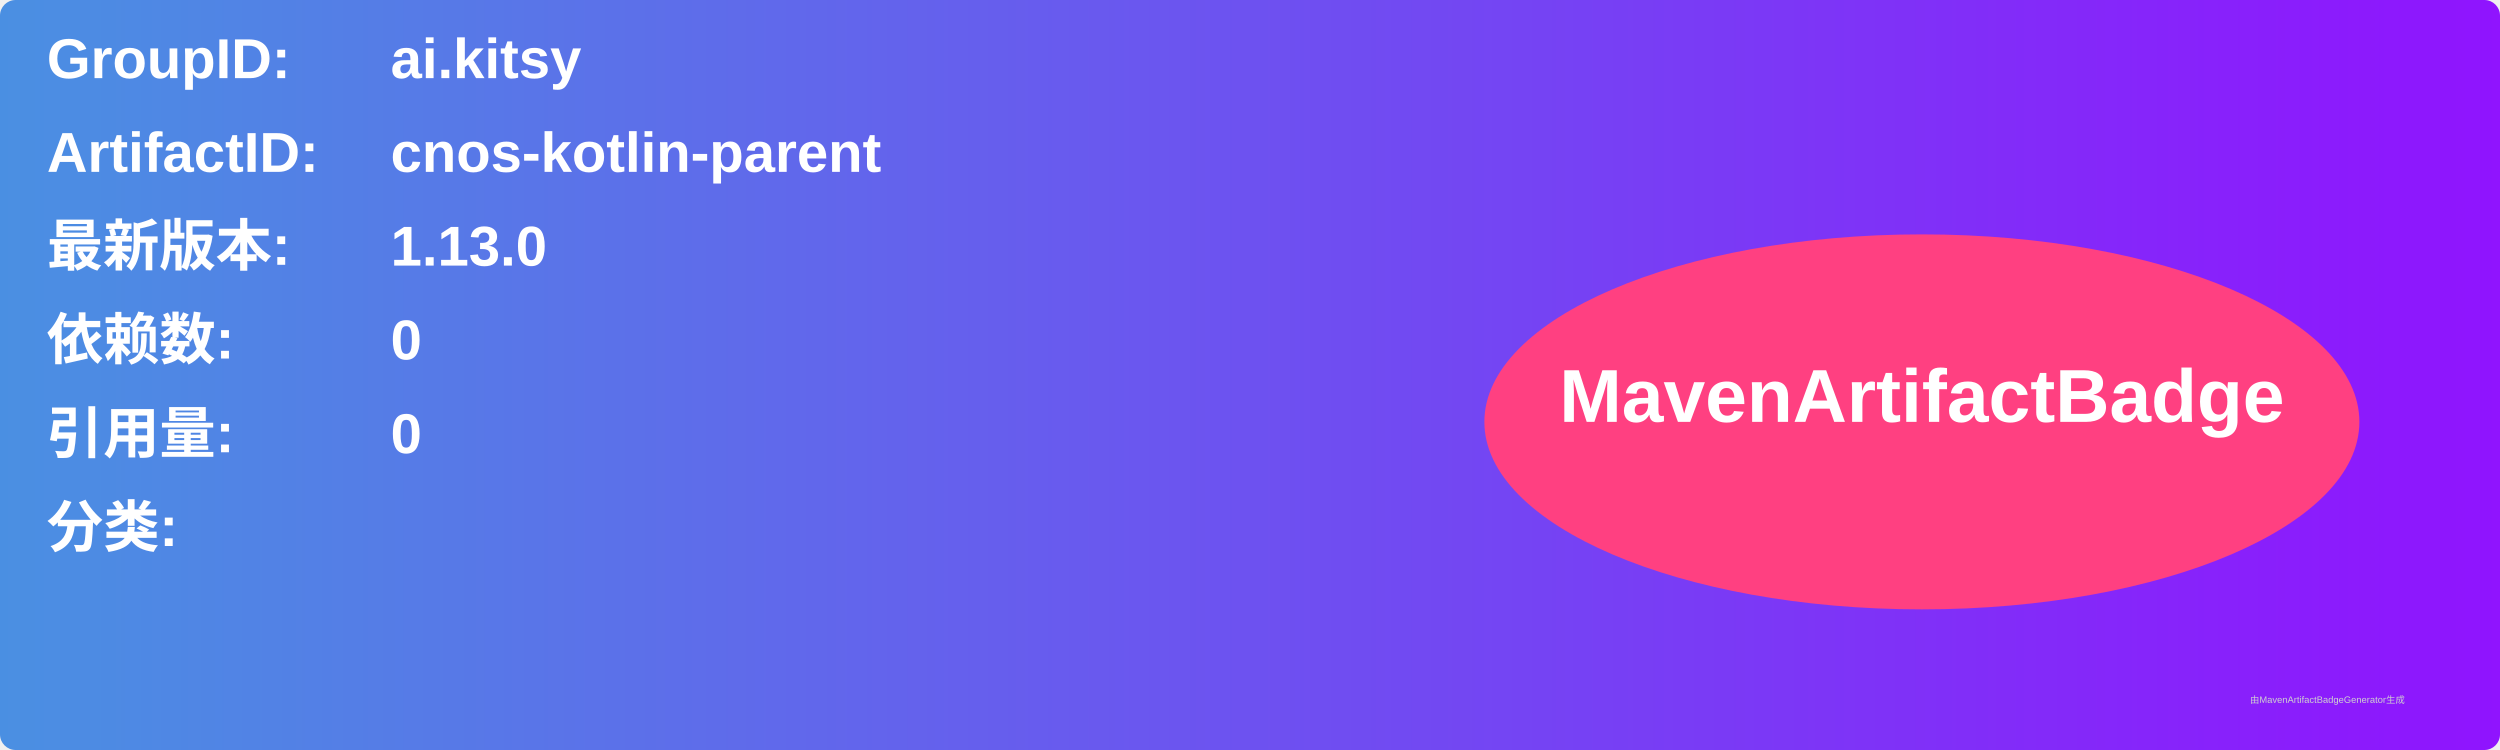
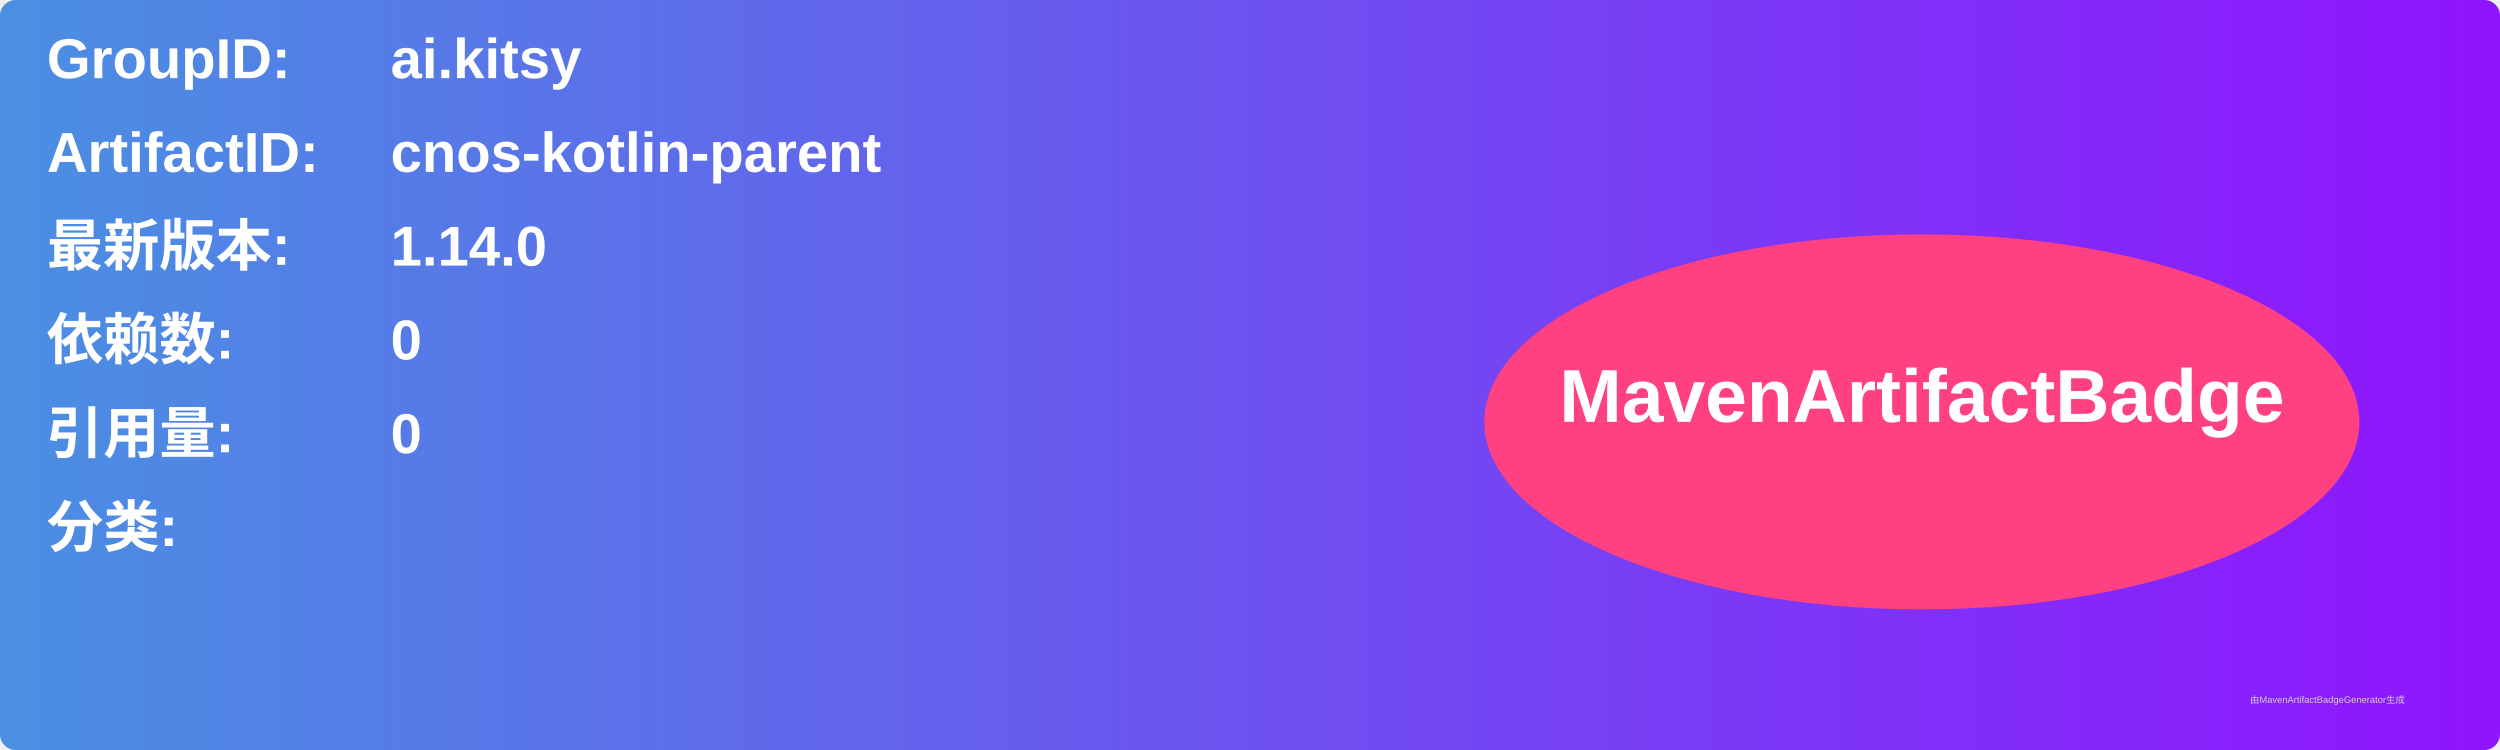
<svg xmlns="http://www.w3.org/2000/svg" width="800" height="240" viewBox="0 0 800 240">
  <linearGradient id="grad" x1="0%" y1="0%" x2="100%" y2="0%">
    <stop offset="0%" stop-color="#4a90e2" />
    <stop offset="100%" stop-color="#9013fe" />
  </linearGradient>
  <rect width="100%" height="100%" rx="5" ry="5" fill="url(#grad)" />
  <g transform="translate(15, 15)">
    <text x="0" y="10" font-family="Arial" font-size="18" fill="white" font-weight="bold" width="260">GroupID:</text>
    <text x="110" y="10" font-family="Arial" font-size="18" fill="white" font-weight="bold" width="460">ai.kitsy</text>
    <text x="0" y="40" font-family="Arial" font-size="18" fill="white" font-weight="bold" width="260">ArtifactID:</text>
    <text x="110" y="40" font-family="Arial" font-size="18" fill="white" font-weight="bold" width="460">cnos-kotlin-parent</text>
    <text x="0" y="70" font-family="Arial" font-size="18" fill="white" font-weight="bold">最新版本:</text>
    <text x="110" y="70" font-family="Arial" font-size="18" fill="white" font-weight="bold">
-       <tspan font-weight="bold">1.13.0</tspan>
+       <tspan font-weight="bold">1.14.0</tspan>
    </text>
    <text x="0" y="100" font-family="Arial" font-size="18" fill="white" font-weight="bold">依赖数: </text>
    <text x="110" y="100" font-family="Arial" font-size="18" fill="white">
      <tspan font-weight="bold">0</tspan>
    </text>
    <text x="0" y="130" font-family="Arial" font-size="18" fill="white" font-weight="bold">引用量: </text>
    <text x="110" y="130" font-family="Arial" font-size="18" fill="white">
      <tspan font-weight="bold">0</tspan>
    </text>
    <text x="0" y="160" font-family="Arial" font-size="18" fill="white" font-weight="bold">分类:</text>
    <text x="10" y="190" font-family="Arial" font-size="10" fill="white">
      <tspan font-weight="bold" />
    </text>
    <ellipse cx="600" cy="120" rx="140" ry="60" fill="#ff4081" />
    <text x="600" y="120" text-anchor="middle" font-family="Arial" font-size="24" fill="white" font-weight="bold">MavenArtifactBadge</text>
  </g>
  <text x="720" y="225" font-family="Arial" font-size="3" fill="#d0d0d0">由MavenArtifactBadgeGenerator生成</text>
</svg>
